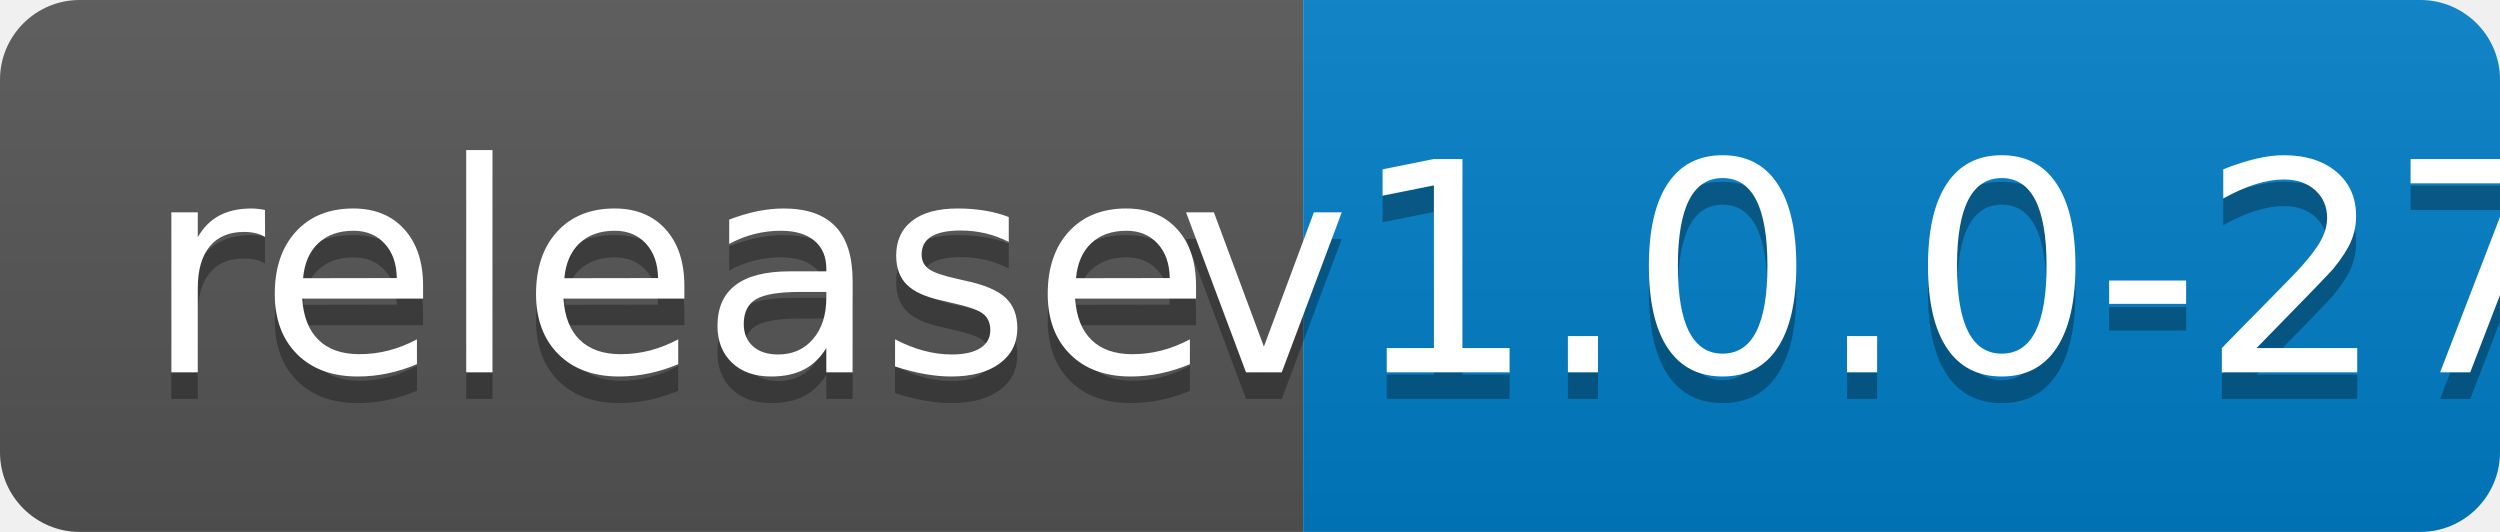
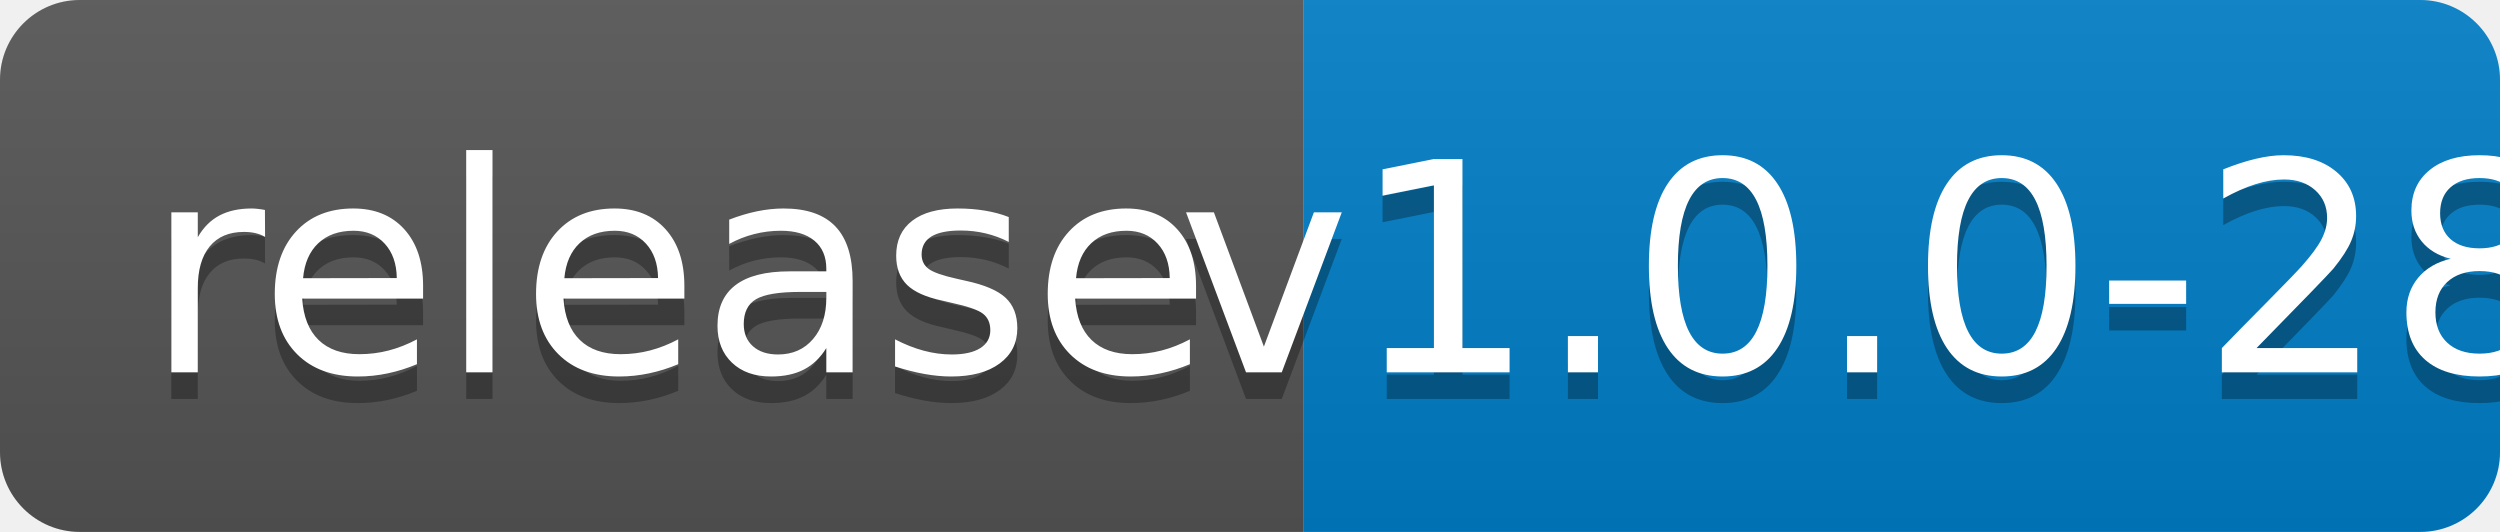
<svg xmlns="http://www.w3.org/2000/svg" width="94" height="20">
  <linearGradient id="b" x2="0" y2="100%">
    <stop offset="0" stop-color="#bbb" stop-opacity=".1" />
    <stop offset="1" stop-opacity=".1" />
  </linearGradient>
  <clipPath id="a">
    <rect width="94" height="20" rx="3" fill="#fff" />
  </clipPath>
  <g clip-path="url(#a)">
    <path fill="#555" d="M0 0h49v20H0z" />
    <path fill="#007ec6" d="M49 0h45v20H49z" />
    <path fill="url(#b)" d="M0 0h94v20H0z" />
  </g>
  <g fill="#fff" text-anchor="middle" font-family="DejaVu Sans,Verdana,Geneva,sans-serif" font-size="110">
    <text x="255" y="150" fill="#010101" fill-opacity=".3" transform="scale(.1)" textLength="390">release</text>
    <text x="255" y="140" transform="scale(.1)" textLength="390">release</text>
-     <text x="705" y="150" fill="#010101" fill-opacity=".3" transform="scale(.1)" textLength="350">v1.0.0-27</text>
-     <text x="705" y="140" transform="scale(.1)" textLength="350">v1.0.0-27</text>
+     <text x="705" y="150" fill="#010101" fill-opacity=".3" transform="scale(.1)" textLength="350">v1.0.0-28</text>
+     <text x="705" y="140" transform="scale(.1)" textLength="350">v1.0.0-28</text>
  </g>
</svg>
